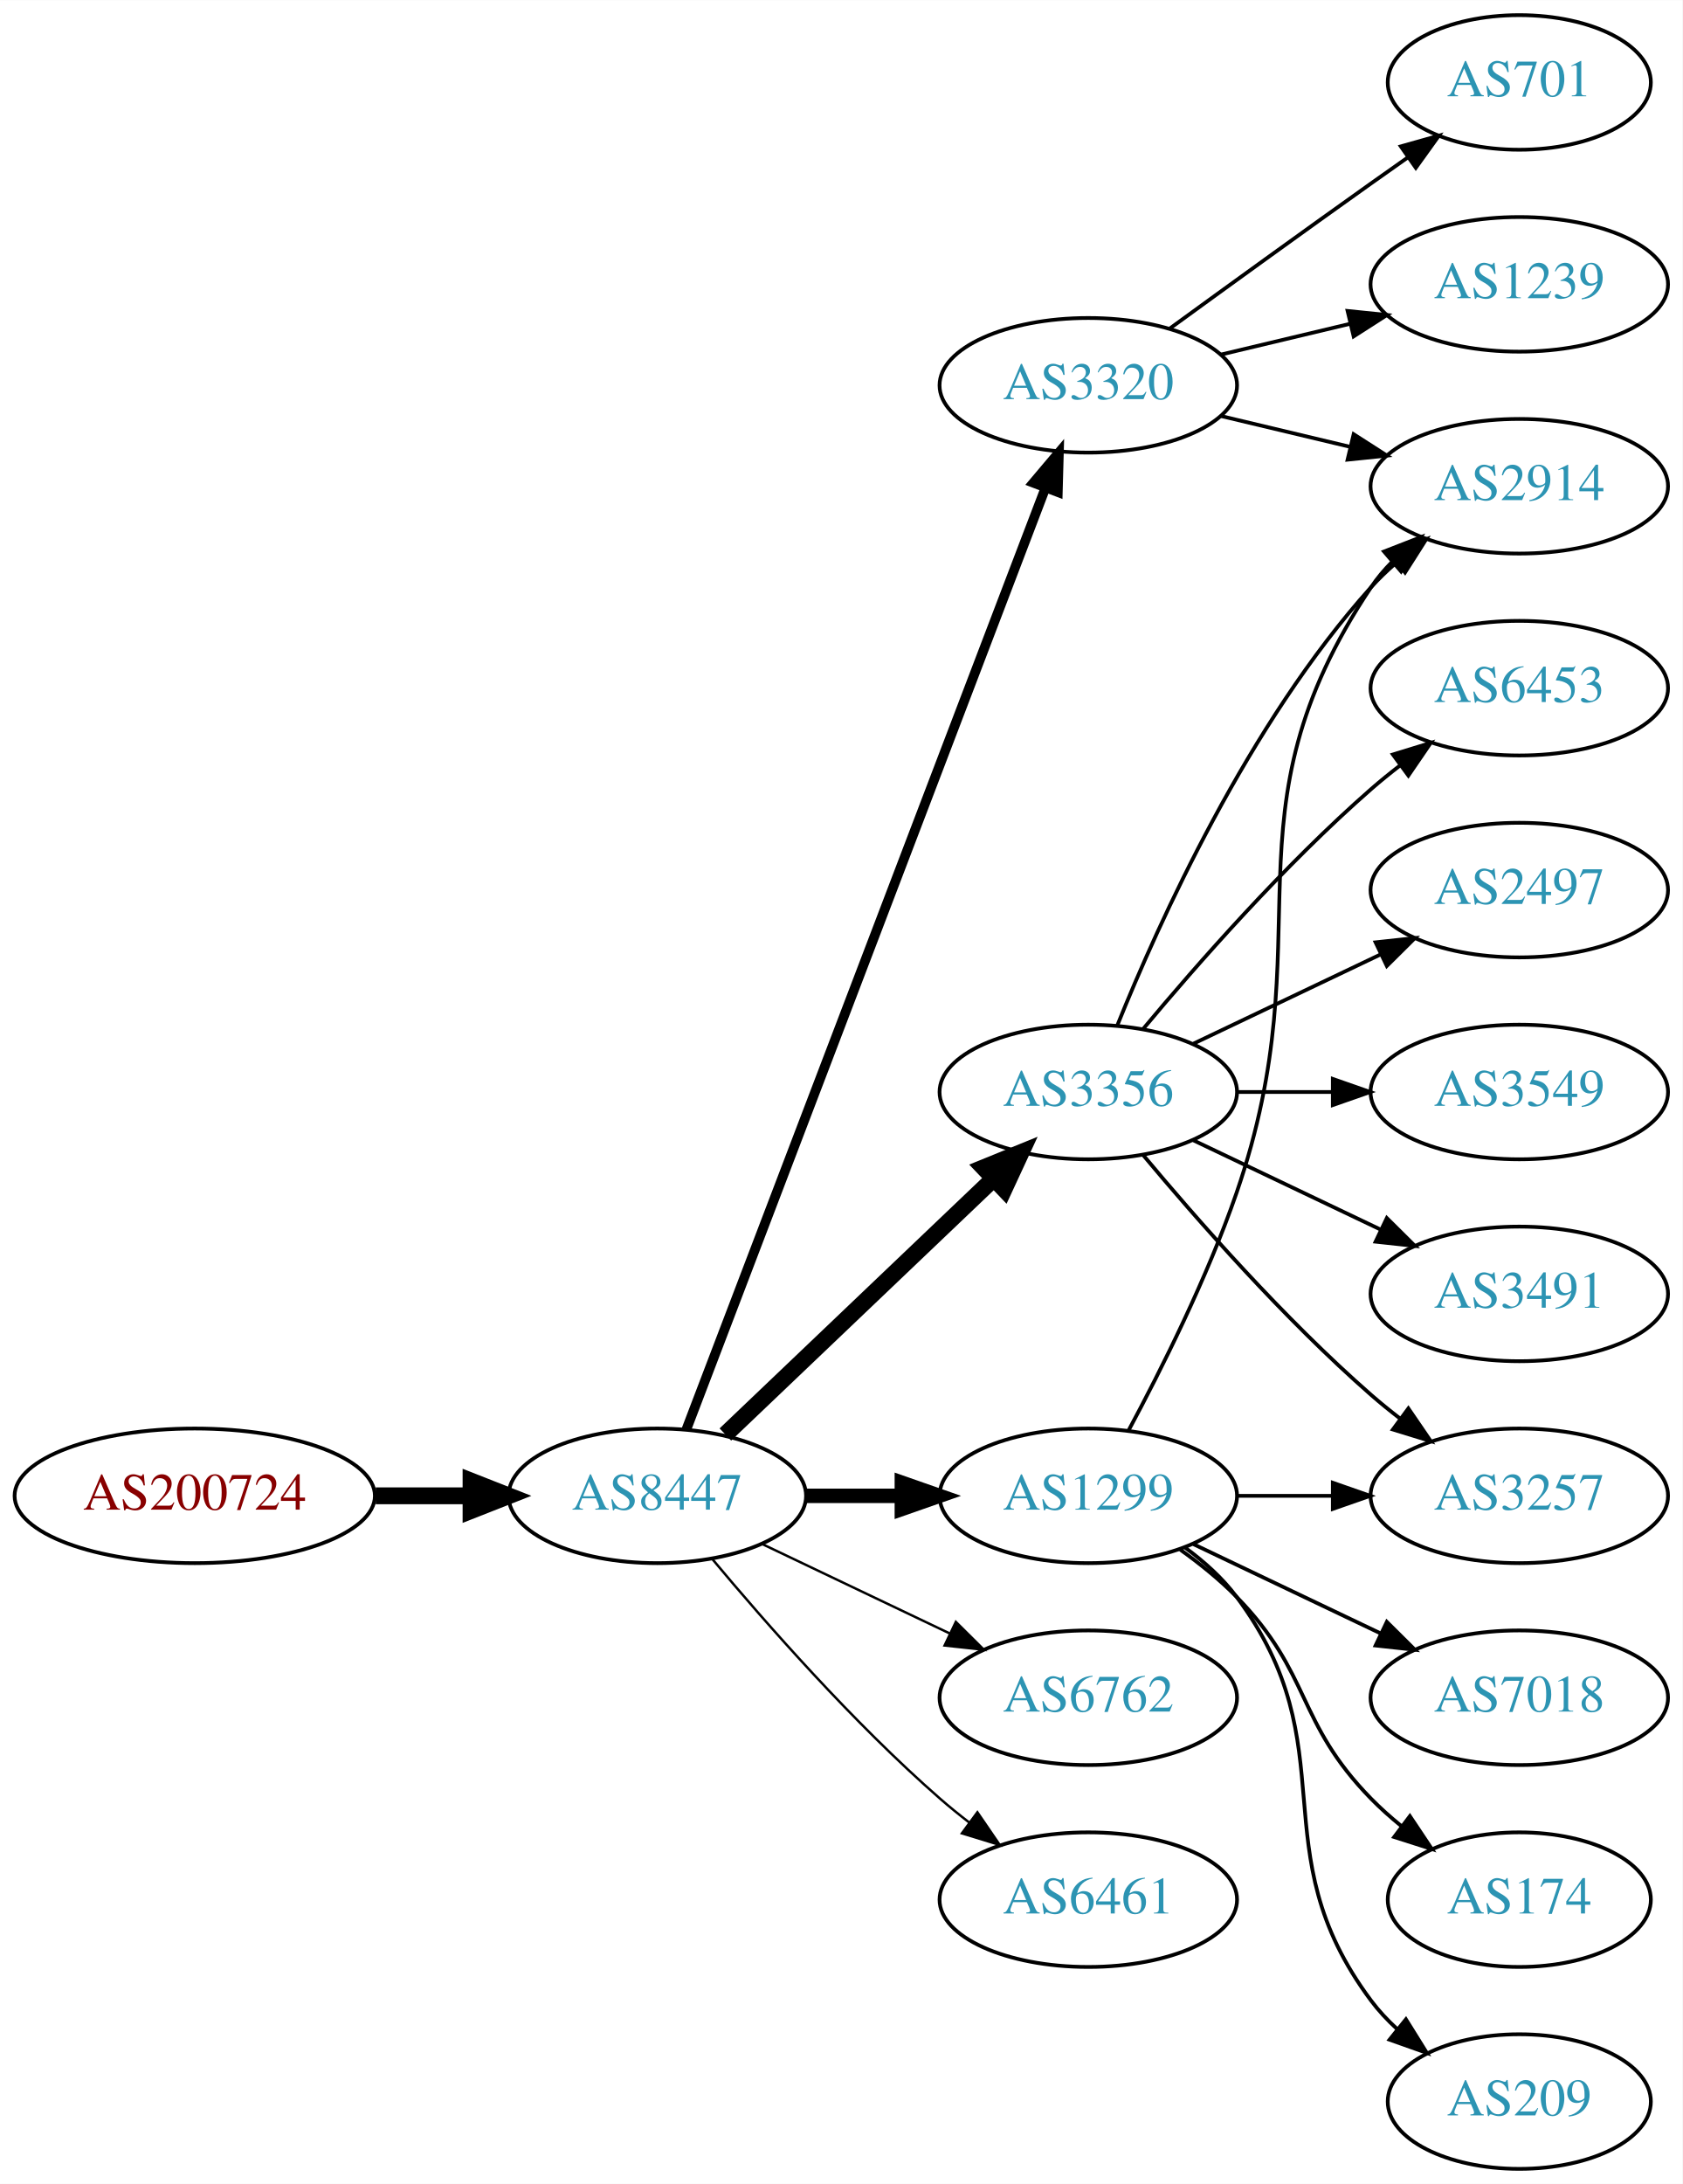
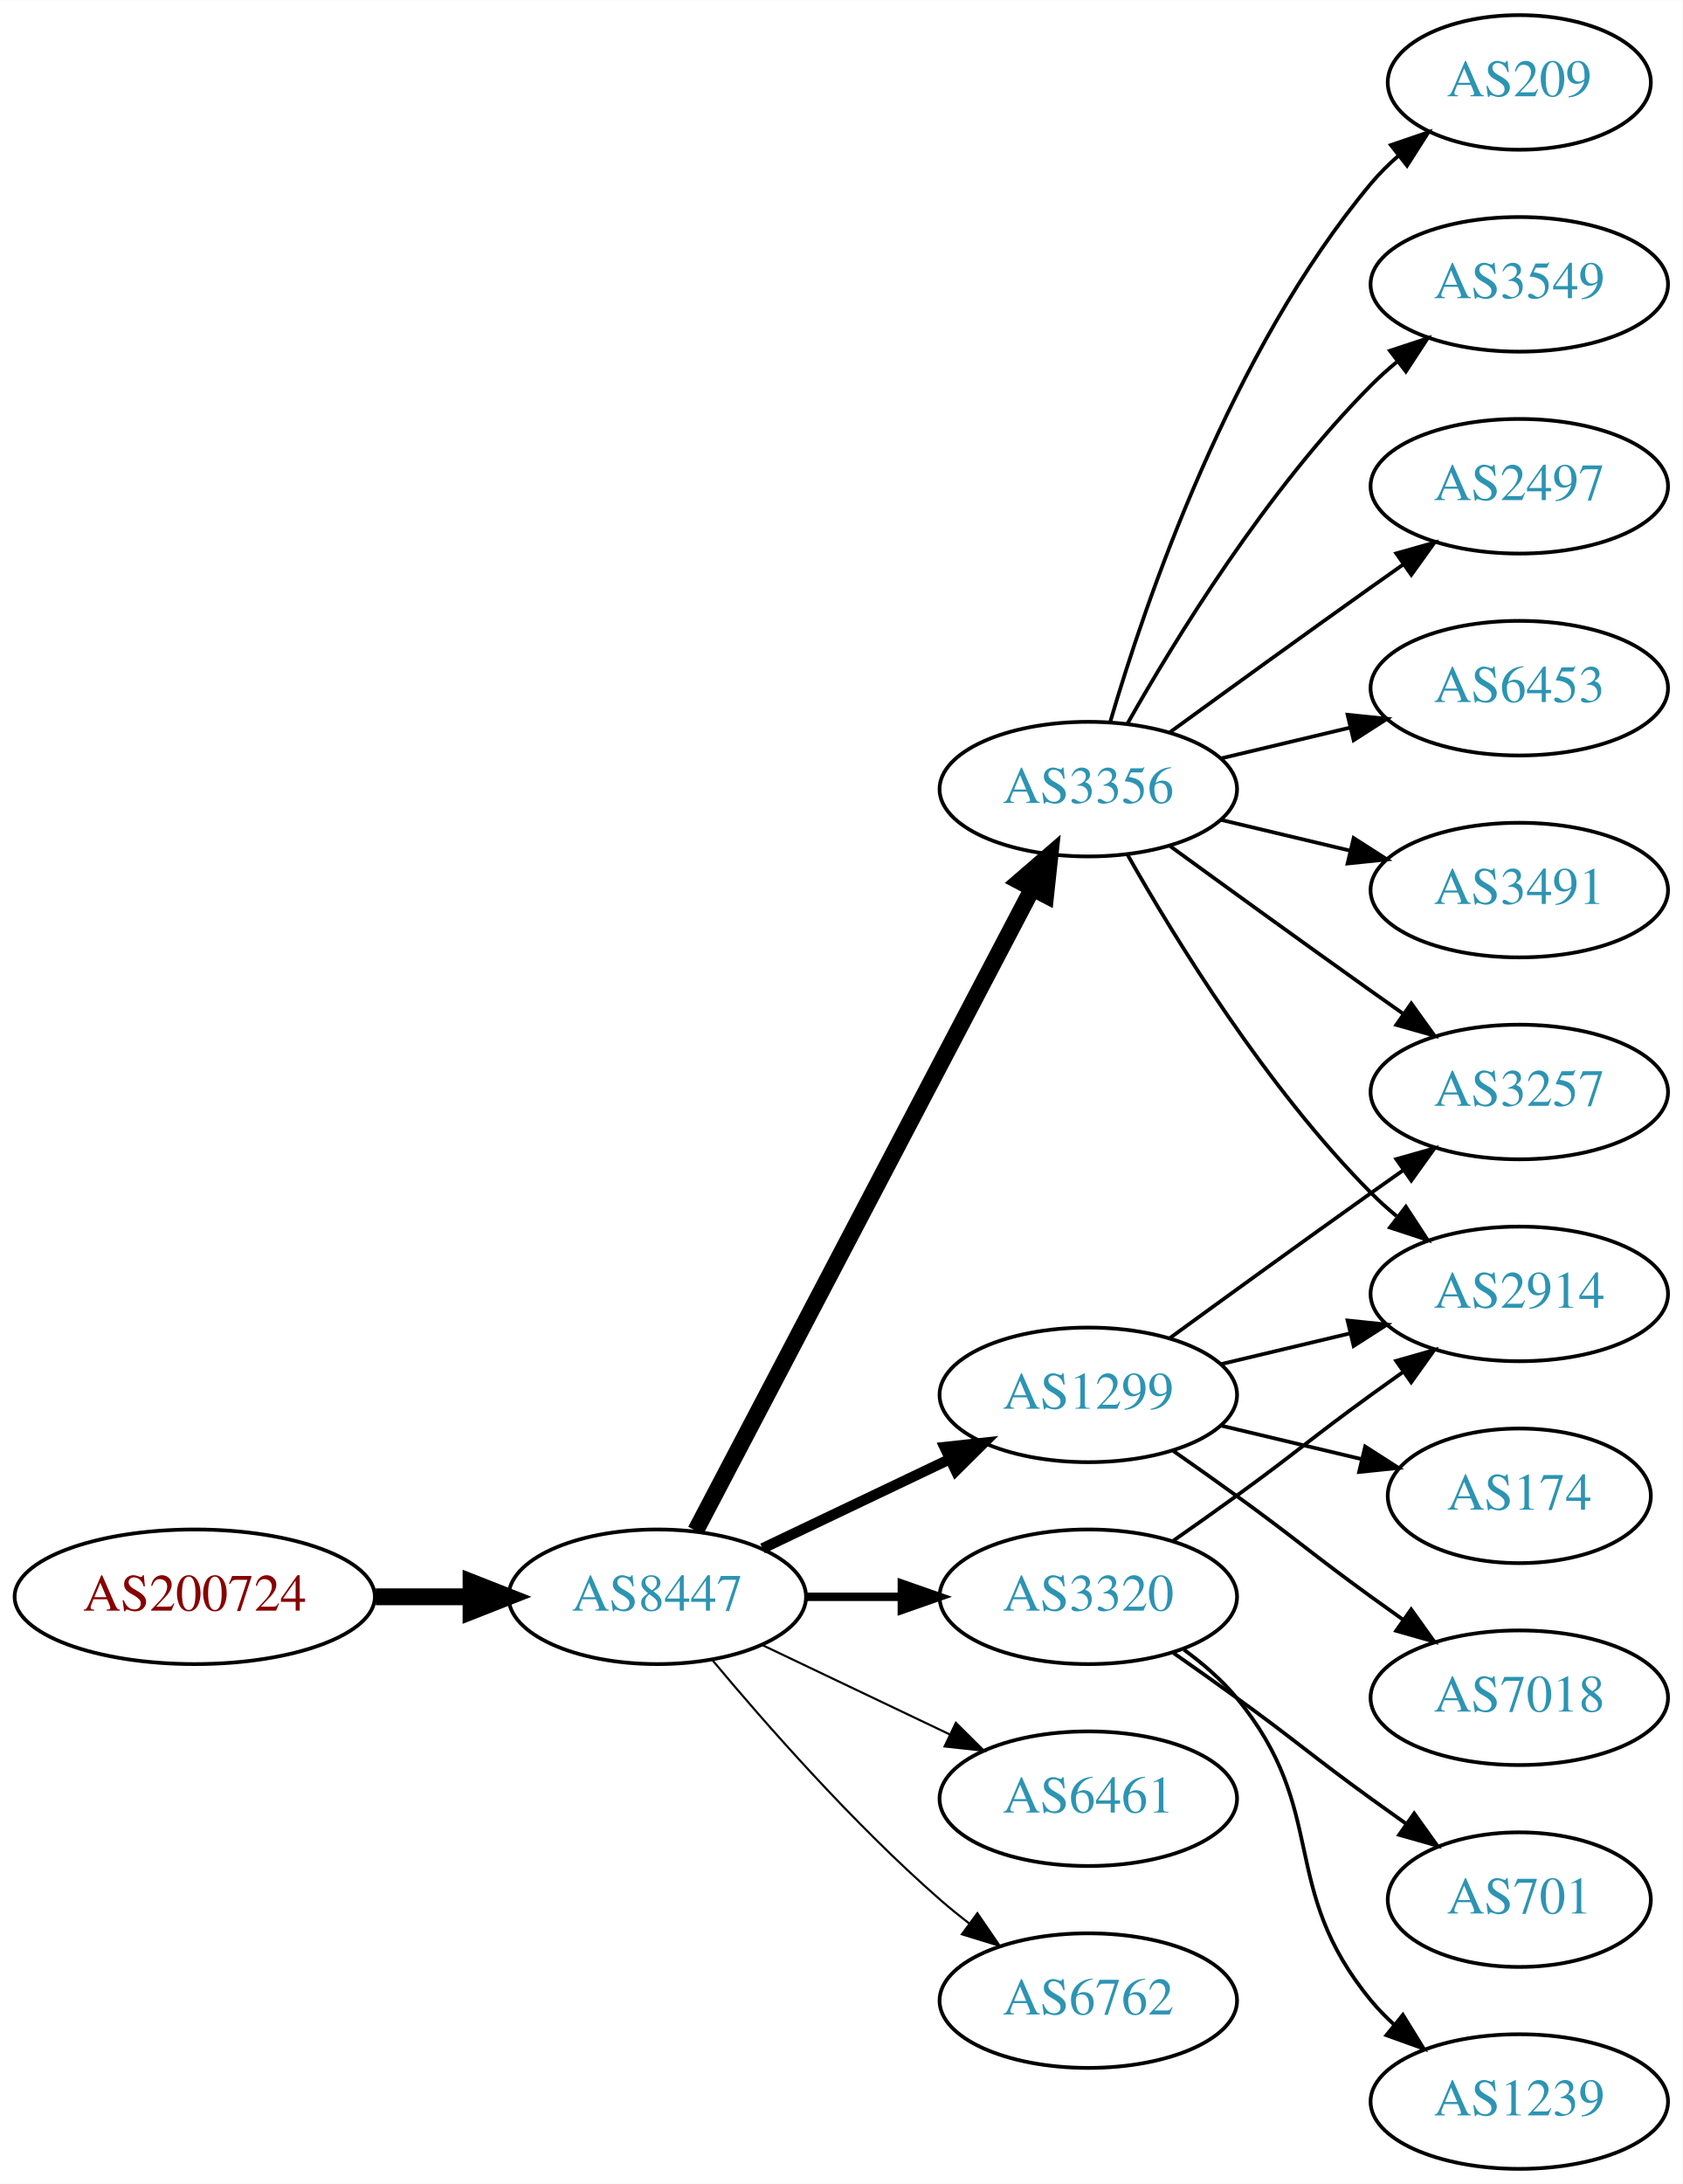
<svg xmlns="http://www.w3.org/2000/svg" xmlns:xlink="http://www.w3.org/1999/xlink" width="450pt" height="584pt" viewBox="0.00 0.00 450.07 584.00">
  <g id="graph0" class="graph" transform="scale(1 1) rotate(0) translate(4 580)">
    <polygon fill="white" stroke="none" points="-4,4 -4,-580 446.07,-580 446.07,4 -4,4" />
    <g id="node1" class="node">
      <g id="a_node1">
        <a xlink:href="/asn/200724" xlink:title="AS200724 ~ MTEL Austrija GmbH [AT]">
-           <ellipse fill="#ffffff" stroke="black" cx="48.096" cy="-180" rx="48.192" ry="18" />
-           <text text-anchor="middle" x="48.096" y="-176.3" font-family="Times,serif" font-size="14.00" fill="#880000">AS200724</text>
+           <ellipse fill="#ffffff" stroke="black" cx="48.096" cy="-153" rx="48.192" ry="18" />
+           <text text-anchor="middle" x="48.096" y="-149.3" font-family="Times,serif" font-size="14.00" fill="#880000">AS200724</text>
        </a>
      </g>
    </g>
    <g id="node2" class="node">
      <g id="a_node2">
        <a xlink:href="/asn/8447" xlink:title="AS8447 ~ A1 Telekom Austria AG [AT]">
-           <ellipse fill="#ffffff" stroke="black" cx="171.838" cy="-180" rx="39.794" ry="18" />
-           <text text-anchor="middle" x="171.838" y="-176.3" font-family="Times,serif" font-size="14.00" fill="#2c94b3">AS8447</text>
+           <ellipse fill="#ffffff" stroke="black" cx="171.838" cy="-153" rx="39.794" ry="18" />
+           <text text-anchor="middle" x="171.838" y="-149.3" font-family="Times,serif" font-size="14.00" fill="#2c94b3">AS8447</text>
        </a>
      </g>
    </g>
    <g id="edge1" class="edge">
-       <path fill="none" stroke="black" stroke-width="4.5" d="M96.513,-180C104.867,-180 113.577,-180 121.969,-180" />
-       <polygon fill="black" stroke="black" stroke-width="4.5" points="122.004,-183.938 132.004,-180 122.004,-176.063 122.004,-183.938" />
+       <path fill="none" stroke="black" stroke-width="4.5" d="M96.513,-153C104.867,-153 113.577,-153 121.969,-153" />
+       <polygon fill="black" stroke="black" stroke-width="4.5" points="122.004,-156.938 132.004,-153 122.004,-149.063 122.004,-156.938" />
    </g>
    <g id="node3" class="node">
      <g id="a_node3">
-         <a xlink:href="/asn/3356" xlink:title="AS3356 ~ Level 3 Parent, LLC [US]">
-           <ellipse fill="#ffffff" stroke="black" cx="287.131" cy="-288" rx="39.794" ry="18" />
-           <text text-anchor="middle" x="287.131" y="-284.3" font-family="Times,serif" font-size="14.00" fill="#2c94b3">AS3356</text>
+         <a xlink:href="/asn/1299" xlink:title="AS1299 ~ Telia Carrier [EU]">
+           <ellipse fill="#ffffff" stroke="black" cx="287.131" cy="-207" rx="39.794" ry="18" />
+           <text text-anchor="middle" x="287.131" y="-203.3" font-family="Times,serif" font-size="14.00" fill="#2c94b3">AS1299</text>
        </a>
      </g>
    </g>
    <g id="edge2" class="edge">
-       <path fill="none" stroke="black" stroke-width="4.5" d="M190.045,-196.403C209.12,-214.587 240.04,-244.063 261.638,-264.651" />
-       <polygon fill="black" stroke="black" stroke-width="4.5" points="259.178,-267.747 269.133,-271.797 264.612,-262.047 259.178,-267.747" />
+       <path fill="none" stroke="black" stroke-width="2.812" d="M199.974,-165.934C214.968,-173.081 233.789,-182.052 250.013,-189.785" />
+       <polygon fill="black" stroke="black" stroke-width="2.812" points="248.683,-193.028 259.216,-194.171 251.695,-186.709 248.683,-193.028" />
    </g>
    <g id="node4" class="node">
      <g id="a_node4">
-         <a xlink:href="/asn/3320" xlink:title="AS3320 ~ DTAG [DE]">
-           <ellipse fill="#ffffff" stroke="black" cx="287.131" cy="-477" rx="39.794" ry="18" />
-           <text text-anchor="middle" x="287.131" y="-473.3" font-family="Times,serif" font-size="14.00" fill="#2c94b3">AS3320</text>
+         <a xlink:href="/asn/3356" xlink:title="AS3356 ~ Level 3 Parent, LLC [US]">
+           <ellipse fill="#ffffff" stroke="black" cx="287.131" cy="-369" rx="39.794" ry="18" />
+           <text text-anchor="middle" x="287.131" y="-365.3" font-family="Times,serif" font-size="14.00" fill="#2c94b3">AS3356</text>
        </a>
      </g>
    </g>
    <g id="edge3" class="edge">
-       <path fill="none" stroke="black" stroke-width="2.571" d="M179.586,-197.689C198.589,-247.507 252.66,-389.254 275.616,-449.436" />
-       <polygon fill="black" stroke="black" stroke-width="2.571" points="272.441,-450.932 279.275,-459.028 278.981,-448.437 272.441,-450.932" />
+       <path fill="none" stroke="black" stroke-width="4.5" d="M182.109,-170.676C201.951,-208.505 248.628,-297.499 272.115,-342.278" />
+       <polygon fill="black" stroke="black" stroke-width="4.5" points="268.759,-344.356 276.89,-351.383 275.732,-340.698 268.759,-344.356" />
    </g>
    <g id="node5" class="node">
      <g id="a_node5">
-         <a xlink:href="/asn/6762" xlink:title="AS6762 ~ TELECOM ITALIA SPARKLE S.p.A. [IT]">
-           <ellipse fill="#ffffff" stroke="black" cx="287.131" cy="-126" rx="39.794" ry="18" />
-           <text text-anchor="middle" x="287.131" y="-122.3" font-family="Times,serif" font-size="14.00" fill="#2c94b3">AS6762</text>
+         <a xlink:href="/asn/3320" xlink:title="AS3320 ~ DTAG [DE]">
+           <ellipse fill="#ffffff" stroke="black" cx="287.131" cy="-153" rx="39.794" ry="18" />
+           <text text-anchor="middle" x="287.131" y="-149.3" font-family="Times,serif" font-size="14.00" fill="#2c94b3">AS3320</text>
        </a>
      </g>
    </g>
    <g id="edge4" class="edge">
-       <path fill="none" stroke="black" stroke-width="0.643" d="M199.974,-167.066C214.968,-159.919 233.789,-150.948 250.013,-143.215" />
-       <polygon fill="black" stroke="black" stroke-width="0.643" points="251.695,-146.291 259.216,-138.829 248.683,-139.972 251.695,-146.291" />
+       <path fill="none" stroke="black" stroke-width="2.25" d="M211.51,-153C219.713,-153 228.477,-153 237.009,-153" />
+       <polygon fill="black" stroke="black" stroke-width="2.25" points="237.248,-156.5 247.248,-153 237.248,-149.5 237.248,-156.5" />
    </g>
    <g id="node6" class="node">
      <g id="a_node6">
-         <a xlink:href="/asn/1299" xlink:title="AS1299 ~ Telia Carrier [EU]">
-           <ellipse fill="#ffffff" stroke="black" cx="287.131" cy="-180" rx="39.794" ry="18" />
-           <text text-anchor="middle" x="287.131" y="-176.3" font-family="Times,serif" font-size="14.00" fill="#2c94b3">AS1299</text>
+         <a xlink:href="/asn/6461" xlink:title="AS6461 ~ Zayo Bandwidth [US]">
+           <ellipse fill="#ffffff" stroke="black" cx="287.131" cy="-99" rx="39.794" ry="18" />
+           <text text-anchor="middle" x="287.131" y="-95.3" font-family="Times,serif" font-size="14.00" fill="#2c94b3">AS6461</text>
        </a>
      </g>
    </g>
    <g id="edge5" class="edge">
-       <path fill="none" stroke="black" stroke-width="3.857" d="M211.51,-180C219.713,-180 228.477,-180 237.009,-180" />
-       <polygon fill="black" stroke="black" stroke-width="3.857" points="237.248,-183.5 247.248,-180 237.248,-176.5 237.248,-183.5" />
+       <path fill="none" stroke="black" stroke-width="0.562" d="M199.974,-140.066C214.968,-132.919 233.789,-123.948 250.013,-116.215" />
+       <polygon fill="black" stroke="black" stroke-width="0.562" points="251.695,-119.291 259.216,-111.829 248.683,-112.972 251.695,-119.291" />
    </g>
    <g id="node7" class="node">
      <g id="a_node7">
-         <a xlink:href="/asn/6461" xlink:title="AS6461 ~ ZAYO-6461 [US]">
-           <ellipse fill="#ffffff" stroke="black" cx="287.131" cy="-72" rx="39.794" ry="18" />
-           <text text-anchor="middle" x="287.131" y="-68.3" font-family="Times,serif" font-size="14.00" fill="#2c94b3">AS6461</text>
+         <a xlink:href="/asn/6762" xlink:title="AS6762 ~ TELECOM ITALIA SPARKLE S.p.A. [IT]">
+           <ellipse fill="#ffffff" stroke="black" cx="287.131" cy="-45" rx="39.794" ry="18" />
+           <text text-anchor="middle" x="287.131" y="-41.3" font-family="Times,serif" font-size="14.00" fill="#2c94b3">AS6762</text>
        </a>
      </g>
    </g>
    <g id="edge6" class="edge">
-       <path fill="none" stroke="black" stroke-width="0.643" d="M186.468,-163.183C200.751,-146.071 224.297,-119.255 247.484,-99 249.95,-96.846 252.589,-94.706 255.286,-92.628" />
-       <polygon fill="black" stroke="black" stroke-width="0.643" points="257.459,-95.375 263.44,-86.63 253.311,-89.736 257.459,-95.375" />
+       <path fill="none" stroke="black" stroke-width="0.562" d="M186.468,-136.183C200.751,-119.071 224.297,-92.255 247.484,-72 249.95,-69.846 252.589,-67.706 255.286,-65.628" />
+       <polygon fill="black" stroke="black" stroke-width="0.562" points="257.459,-68.375 263.44,-59.63 253.311,-62.736 257.459,-68.375" />
    </g>
    <g id="node8" class="node">
      <g id="a_node8">
-         <a xlink:href="/asn/3549" xlink:title="AS3549 ~ Level 3 Parent, LLC [US]">
-           <ellipse fill="#ffffff" stroke="black" cx="402.424" cy="-288" rx="39.794" ry="18" />
-           <text text-anchor="middle" x="402.424" y="-284.3" font-family="Times,serif" font-size="14.00" fill="#2c94b3">AS3549</text>
+         <a xlink:href="/asn/2914" xlink:title="AS2914 ~ NTT America, Inc. [US]">
+           <ellipse fill="#ffffff" stroke="black" cx="402.424" cy="-234" rx="39.794" ry="18" />
+           <text text-anchor="middle" x="402.424" y="-230.3" font-family="Times,serif" font-size="14.00" fill="#2c94b3">AS2914</text>
        </a>
      </g>
    </g>
    <g id="edge7" class="edge">
-       <path fill="none" stroke="black" d="M326.803,-288C335.006,-288 343.77,-288 352.302,-288" />
-       <polygon fill="black" stroke="black" points="352.541,-291.5 362.541,-288 352.541,-284.5 352.541,-291.5" />
+       <path fill="none" stroke="black" d="M322.738,-215.248C333.609,-217.838 345.764,-220.735 357.206,-223.462" />
+       <polygon fill="black" stroke="black" points="356.49,-226.889 367.029,-225.803 358.112,-220.08 356.49,-226.889" />
    </g>
    <g id="node9" class="node">
      <g id="a_node9">
-         <a xlink:href="/asn/3257" xlink:title="AS3257 ~ GTT [DE]">
-           <ellipse fill="#ffffff" stroke="black" cx="402.424" cy="-180" rx="39.794" ry="18" />
-           <text text-anchor="middle" x="402.424" y="-176.3" font-family="Times,serif" font-size="14.00" fill="#2c94b3">AS3257</text>
+         <a xlink:href="/asn/174" xlink:title="AS174 ~ Cogent Communications [US]">
+           <ellipse fill="#ffffff" stroke="black" cx="402.424" cy="-180" rx="35.194" ry="18" />
+           <text text-anchor="middle" x="402.424" y="-176.3" font-family="Times,serif" font-size="14.00" fill="#2c94b3">AS174</text>
        </a>
      </g>
    </g>
    <g id="edge8" class="edge">
-       <path fill="none" stroke="black" d="M301.761,-271.183C316.044,-254.071 339.59,-227.255 362.777,-207 365.243,-204.846 367.882,-202.706 370.579,-200.628" />
-       <polygon fill="black" stroke="black" points="372.752,-203.375 378.733,-194.63 368.604,-197.736 372.752,-203.375" />
+       <path fill="none" stroke="black" d="M322.738,-198.752C334.533,-195.942 347.837,-192.771 360.105,-189.847" />
+       <polygon fill="black" stroke="black" points="361.194,-193.186 370.11,-187.463 359.571,-186.376 361.194,-193.186" />
    </g>
    <g id="node10" class="node">
      <g id="a_node10">
-         <a xlink:href="/asn/2914" xlink:title="AS2914 ~ NTT America, Inc. [US]">
-           <ellipse fill="#ffffff" stroke="black" cx="402.424" cy="-450" rx="39.794" ry="18" />
-           <text text-anchor="middle" x="402.424" y="-446.3" font-family="Times,serif" font-size="14.00" fill="#2c94b3">AS2914</text>
+         <a xlink:href="/asn/3257" xlink:title="AS3257 ~ GTT [DE]">
+           <ellipse fill="#ffffff" stroke="black" cx="402.424" cy="-288" rx="39.794" ry="18" />
+           <text text-anchor="middle" x="402.424" y="-284.3" font-family="Times,serif" font-size="14.00" fill="#2c94b3">AS3257</text>
        </a>
      </g>
    </g>
    <g id="edge9" class="edge">
-       <path fill="none" stroke="black" d="M294.879,-305.787C305.93,-333.243 329.983,-386.578 362.777,-423 364.78,-425.224 366.999,-427.363 369.331,-429.397" />
-       <polygon fill="black" stroke="black" points="367.529,-432.433 377.55,-435.873 371.862,-426.935 367.529,-432.433" />
+       <path fill="none" stroke="black" d="M308.979,-222.222C323.913,-233.091 344.527,-248.025 362.777,-261 365.598,-263.005 368.541,-265.085 371.489,-267.159" />
+       <polygon fill="black" stroke="black" points="369.516,-270.05 379.714,-272.926 373.535,-264.319 369.516,-270.05" />
    </g>
    <g id="node11" class="node">
      <g id="a_node11">
-         <a xlink:href="/asn/3491" xlink:title="AS3491 ~ PCCW Global, Inc. [US]">
-           <ellipse fill="#ffffff" stroke="black" cx="402.424" cy="-234" rx="39.794" ry="18" />
-           <text text-anchor="middle" x="402.424" y="-230.3" font-family="Times,serif" font-size="14.00" fill="#2c94b3">AS3491</text>
+         <a xlink:href="/asn/7018" xlink:title="AS7018 ~ AT&amp;T Services, Inc. [US]">
+           <ellipse fill="#ffffff" stroke="black" cx="402.424" cy="-126" rx="39.794" ry="18" />
+           <text text-anchor="middle" x="402.424" y="-122.3" font-family="Times,serif" font-size="14.00" fill="#2c94b3">AS7018</text>
        </a>
      </g>
    </g>
    <g id="edge10" class="edge">
-       <path fill="none" stroke="black" d="M315.267,-275.066C330.261,-267.919 349.082,-258.948 365.306,-251.215" />
-       <polygon fill="black" stroke="black" points="366.988,-254.291 374.509,-246.829 363.976,-247.972 366.988,-254.291" />
+       <path fill="none" stroke="black" d="M309.888,-191.991C315.422,-188.121 321.341,-183.936 326.777,-180 342.977,-168.271 346.578,-164.729 362.777,-153 365.58,-150.971 368.512,-148.875 371.453,-146.79" />
+       <polygon fill="black" stroke="black" points="373.504,-149.627 379.667,-141.009 369.475,-143.903 373.504,-149.627" />
+     </g>
+     <g id="edge17" class="edge">
+       <path fill="none" stroke="black" d="M297.591,-351.51C310.373,-328.904 334.805,-289.114 362.777,-261 364.888,-258.879 367.184,-256.812 369.57,-254.829" />
+       <polygon fill="black" stroke="black" points="372.085,-257.31 377.885,-248.444 367.822,-251.758 372.085,-257.31" />
+     </g>
+     <g id="edge12" class="edge">
+       <path fill="none" stroke="black" d="M308.979,-353.778C323.913,-342.909 344.527,-327.975 362.777,-315 365.598,-312.995 368.541,-310.915 371.489,-308.841" />
+       <polygon fill="black" stroke="black" points="373.535,-311.681 379.714,-303.074 369.516,-305.95 373.535,-311.681" />
    </g>
    <g id="node12" class="node">
      <g id="a_node12">
        <a xlink:href="/asn/6453" xlink:title="AS6453 ~ TATA COMMUNICATIONS (AMERICA) INC [US]">
          <ellipse fill="#ffffff" stroke="black" cx="402.424" cy="-396" rx="39.794" ry="18" />
          <text text-anchor="middle" x="402.424" y="-392.3" font-family="Times,serif" font-size="14.00" fill="#2c94b3">AS6453</text>
        </a>
      </g>
    </g>
    <g id="edge11" class="edge">
-       <path fill="none" stroke="black" d="M301.761,-304.817C316.044,-321.929 339.59,-348.745 362.777,-369 365.243,-371.154 367.882,-373.294 370.579,-375.372" />
-       <polygon fill="black" stroke="black" points="368.604,-378.264 378.733,-381.37 372.752,-372.625 368.604,-378.264" />
+       <path fill="none" stroke="black" d="M322.738,-377.248C333.609,-379.838 345.764,-382.735 357.206,-385.462" />
+       <polygon fill="black" stroke="black" points="356.49,-388.889 367.029,-387.803 358.112,-382.08 356.49,-388.889" />
    </g>
    <g id="node13" class="node">
      <g id="a_node13">
-         <a xlink:href="/asn/2497" xlink:title="AS2497 ~ Internet Initiative Japan Inc. [JP]">
+         <a xlink:href="/asn/3491" xlink:title="AS3491 ~ PCCW Global, Inc. [US]">
          <ellipse fill="#ffffff" stroke="black" cx="402.424" cy="-342" rx="39.794" ry="18" />
-           <text text-anchor="middle" x="402.424" y="-338.3" font-family="Times,serif" font-size="14.00" fill="#2c94b3">AS2497</text>
-         </a>
-       </g>
-     </g>
-     <g id="edge12" class="edge">
-       <path fill="none" stroke="black" d="M315.267,-300.934C330.261,-308.081 349.082,-317.052 365.306,-324.785" />
-       <polygon fill="black" stroke="black" points="363.976,-328.028 374.509,-329.171 366.988,-321.709 363.976,-328.028" />
-     </g>
-     <g id="edge15" class="edge">
-       <path fill="none" stroke="black" d="M322.738,-468.752C333.609,-466.162 345.764,-463.265 357.206,-460.538" />
-       <polygon fill="black" stroke="black" points="358.112,-463.92 367.029,-458.197 356.49,-457.111 358.112,-463.92" />
+           <text text-anchor="middle" x="402.424" y="-338.3" font-family="Times,serif" font-size="14.00" fill="#2c94b3">AS3491</text>
+         </a>
+       </g>
+     </g>
+     <g id="edge13" class="edge">
+       <path fill="none" stroke="black" d="M322.738,-360.752C333.609,-358.162 345.764,-355.265 357.206,-352.538" />
+       <polygon fill="black" stroke="black" points="358.112,-355.92 367.029,-350.197 356.49,-349.111 358.112,-355.92" />
    </g>
    <g id="node14" class="node">
      <g id="a_node14">
-         <a xlink:href="/asn/1239" xlink:title="AS1239 ~ Sprint [US]">
-           <ellipse fill="#ffffff" stroke="black" cx="402.424" cy="-504" rx="39.794" ry="18" />
-           <text text-anchor="middle" x="402.424" y="-500.3" font-family="Times,serif" font-size="14.00" fill="#2c94b3">AS1239</text>
-         </a>
-       </g>
-     </g>
-     <g id="edge13" class="edge">
-       <path fill="none" stroke="black" d="M322.738,-485.248C333.609,-487.838 345.764,-490.735 357.206,-493.462" />
-       <polygon fill="black" stroke="black" points="356.49,-496.889 367.029,-495.803 358.112,-490.08 356.49,-496.889" />
+         <a xlink:href="/asn/209" xlink:title="AS209 ~ CenturyLink Communications, LLC [US]">
+           <ellipse fill="#ffffff" stroke="black" cx="402.424" cy="-558" rx="35.194" ry="18" />
+           <text text-anchor="middle" x="402.424" y="-554.3" font-family="Times,serif" font-size="14.00" fill="#2c94b3">AS209</text>
+         </a>
+       </g>
+     </g>
+     <g id="edge14" class="edge">
+       <path fill="none" stroke="black" d="M293.005,-387.002C302.319,-418.844 325.136,-485.981 362.777,-531 364.93,-533.574 367.384,-536.017 369.988,-538.303" />
+       <polygon fill="black" stroke="black" points="368.072,-541.249 378.099,-544.672 372.395,-535.743 368.072,-541.249" />
    </g>
    <g id="node15" class="node">
      <g id="a_node15">
-         <a xlink:href="/asn/701" xlink:title="AS701 ~ UUNET [US]">
-           <ellipse fill="#ffffff" stroke="black" cx="402.424" cy="-558" rx="35.194" ry="18" />
-           <text text-anchor="middle" x="402.424" y="-554.3" font-family="Times,serif" font-size="14.00" fill="#2c94b3">AS701</text>
-         </a>
-       </g>
-     </g>
-     <g id="edge14" class="edge">
-       <path fill="none" stroke="black" d="M308.979,-492.222C323.913,-503.091 344.527,-518.025 362.777,-531 365.988,-533.282 369.357,-535.661 372.711,-538.018" />
-       <polygon fill="black" stroke="black" points="370.723,-540.899 380.922,-543.77 374.74,-535.166 370.723,-540.899" />
-     </g>
-     <g id="edge20" class="edge">
-       <path fill="none" stroke="black" d="M326.803,-180C335.006,-180 343.77,-180 352.302,-180" />
-       <polygon fill="black" stroke="black" points="352.541,-183.5 362.541,-180 352.541,-176.5 352.541,-183.5" />
-     </g>
-     <g id="edge17" class="edge">
-       <path fill="none" stroke="black" d="M297.924,-197.526C306.561,-213.611 318.958,-238.315 326.777,-261 350.812,-330.731 321.753,-361.706 362.777,-423 364.399,-425.423 366.318,-427.695 368.42,-429.81" />
-       <polygon fill="black" stroke="black" points="366.233,-432.546 376.105,-436.393 370.787,-427.229 366.233,-432.546" />
+         <a xlink:href="/asn/3549" xlink:title="AS3549 ~ Level 3 Parent, LLC [US]">
+           <ellipse fill="#ffffff" stroke="black" cx="402.424" cy="-504" rx="39.794" ry="18" />
+           <text text-anchor="middle" x="402.424" y="-500.3" font-family="Times,serif" font-size="14.00" fill="#2c94b3">AS3549</text>
+         </a>
+       </g>
+     </g>
+     <g id="edge15" class="edge">
+       <path fill="none" stroke="black" d="M297.591,-386.49C310.373,-409.096 334.805,-448.886 362.777,-477 364.888,-479.121 367.184,-481.188 369.57,-483.171" />
+       <polygon fill="black" stroke="black" points="367.822,-486.242 377.885,-489.556 372.085,-480.69 367.822,-486.242" />
    </g>
    <g id="node16" class="node">
      <g id="a_node16">
-         <a xlink:href="/asn/7018" xlink:title="AS7018 ~ AT&amp;T Services, Inc. [US]">
-           <ellipse fill="#ffffff" stroke="black" cx="402.424" cy="-126" rx="39.794" ry="18" />
-           <text text-anchor="middle" x="402.424" y="-122.3" font-family="Times,serif" font-size="14.00" fill="#2c94b3">AS7018</text>
+         <a xlink:href="/asn/2497" xlink:title="AS2497 ~ Internet Initiative Japan Inc. [JP]">
+           <ellipse fill="#ffffff" stroke="black" cx="402.424" cy="-450" rx="39.794" ry="18" />
+           <text text-anchor="middle" x="402.424" y="-446.3" font-family="Times,serif" font-size="14.00" fill="#2c94b3">AS2497</text>
        </a>
      </g>
    </g>
    <g id="edge16" class="edge">
-       <path fill="none" stroke="black" d="M315.267,-167.066C330.261,-159.919 349.082,-150.948 365.306,-143.215" />
-       <polygon fill="black" stroke="black" points="366.988,-146.291 374.509,-138.829 363.976,-139.972 366.988,-146.291" />
+       <path fill="none" stroke="black" d="M308.979,-384.222C323.913,-395.091 344.527,-410.025 362.777,-423 365.598,-425.005 368.541,-427.085 371.489,-429.159" />
+       <polygon fill="black" stroke="black" points="369.516,-432.05 379.714,-434.926 373.535,-426.319 369.516,-432.05" />
+     </g>
+     <g id="edge20" class="edge">
+       <path fill="none" stroke="black" d="M309.888,-168.009C315.422,-171.879 321.341,-176.064 326.777,-180 342.977,-191.729 346.578,-195.271 362.777,-207 365.58,-209.029 368.512,-211.125 371.453,-213.21" />
+       <polygon fill="black" stroke="black" points="369.475,-216.097 379.667,-218.991 373.504,-210.373 369.475,-216.097" />
    </g>
    <g id="node17" class="node">
      <g id="a_node17">
-         <a xlink:href="/asn/174" xlink:title="AS174 ~ Cogent Communications [US]">
-           <ellipse fill="#ffffff" stroke="black" cx="402.424" cy="-72" rx="35.194" ry="18" />
-           <text text-anchor="middle" x="402.424" y="-68.3" font-family="Times,serif" font-size="14.00" fill="#2c94b3">AS174</text>
+         <a xlink:href="/asn/1239" xlink:title="AS1239 ~ Sprint [US]">
+           <ellipse fill="#ffffff" stroke="black" cx="402.424" cy="-18" rx="39.794" ry="18" />
+           <text text-anchor="middle" x="402.424" y="-14.3" font-family="Times,serif" font-size="14.00" fill="#2c94b3">AS1239</text>
        </a>
      </g>
    </g>
    <g id="edge18" class="edge">
-       <path fill="none" stroke="black" d="M311.725,-165.611C316.981,-161.852 322.313,-157.563 326.777,-153 346.95,-132.383 342.605,-119.617 362.777,-99 365.257,-96.466 368.003,-94.017 370.856,-91.696" />
-       <polygon fill="black" stroke="black" points="373.158,-94.343 379.041,-85.532 368.947,-88.752 373.158,-94.343" />
+       <path fill="none" stroke="black" d="M312.712,-138.844C317.806,-135.128 322.82,-130.799 326.777,-126 351.842,-95.606 337.713,-75.394 362.777,-45 364.633,-42.751 366.72,-40.604 368.939,-38.576" />
+       <polygon fill="black" stroke="black" points="371.287,-41.178 376.843,-32.156 366.874,-35.744 371.287,-41.178" />
    </g>
    <g id="node18" class="node">
      <g id="a_node18">
-         <a xlink:href="/asn/209" xlink:title="AS209 ~ CenturyLink Communications, LLC [US]">
-           <ellipse fill="#ffffff" stroke="black" cx="402.424" cy="-18" rx="35.194" ry="18" />
-           <text text-anchor="middle" x="402.424" y="-14.3" font-family="Times,serif" font-size="14.00" fill="#2c94b3">AS209</text>
+         <a xlink:href="/asn/701" xlink:title="AS701 ~ UUNET [US]">
+           <ellipse fill="#ffffff" stroke="black" cx="402.424" cy="-72" rx="35.194" ry="18" />
+           <text text-anchor="middle" x="402.424" y="-68.3" font-family="Times,serif" font-size="14.00" fill="#2c94b3">AS701</text>
        </a>
      </g>
    </g>
    <g id="edge19" class="edge">
-       <path fill="none" stroke="black" d="M313.062,-166.118C318.138,-162.389 323.056,-157.984 326.777,-153 357.049,-112.458 332.506,-85.542 362.777,-45 364.785,-42.311 367.141,-39.791 369.682,-37.455" />
-       <polygon fill="black" stroke="black" points="372.097,-40.004 377.698,-31.011 367.711,-34.548 372.097,-40.004" />
+       <path fill="none" stroke="black" d="M309.888,-137.991C315.422,-134.121 321.341,-129.936 326.777,-126 342.977,-114.271 346.578,-110.729 362.777,-99 365.806,-96.807 368.985,-94.537 372.163,-92.287" />
+       <polygon fill="black" stroke="black" points="374.306,-95.059 380.474,-86.445 370.28,-89.333 374.306,-95.059" />
    </g>
  </g>
</svg>
